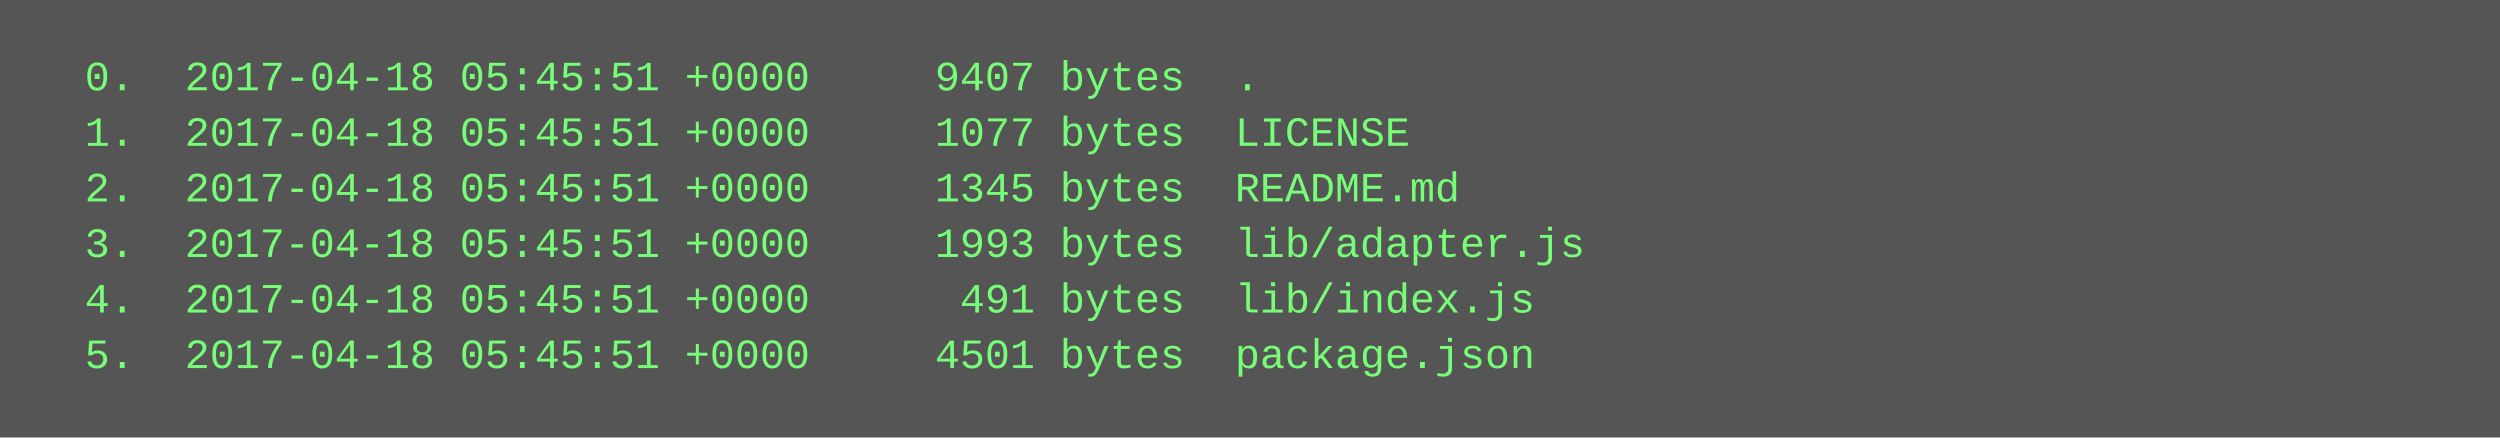
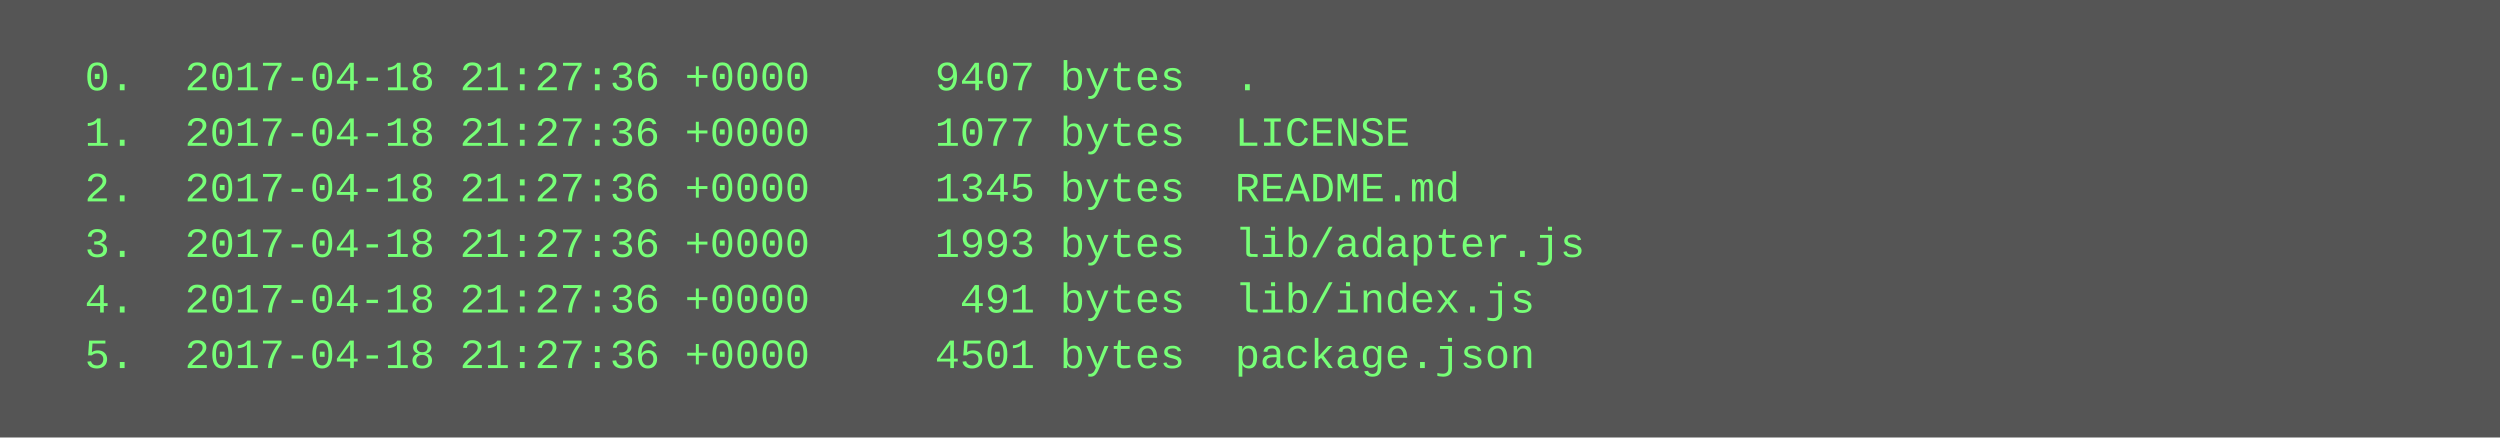
<svg xmlns="http://www.w3.org/2000/svg" height="126" width="720">
  <rect height="126" fill="#555" width="720" />
  <text fill="#7f7" font-family="Courier New" font-size="12" xml:space="preserve">
-     <tspan x="10" y="26">  0.  2017-04-18 05:45:51 +0000     9407 bytes  .</tspan>
-     <tspan x="10" y="42">  1.  2017-04-18 05:45:51 +0000     1077 bytes  LICENSE</tspan>
-     <tspan x="10" y="58">  2.  2017-04-18 05:45:51 +0000     1345 bytes  README.md</tspan>
-     <tspan x="10" y="74">  3.  2017-04-18 05:45:51 +0000     1993 bytes  lib/adapter.js</tspan>
-     <tspan x="10" y="90">  4.  2017-04-18 05:45:51 +0000      491 bytes  lib/index.js</tspan>
-     <tspan x="10" y="106">  5.  2017-04-18 05:45:51 +0000     4501 bytes  package.json</tspan>
+     <tspan x="10" y="26">  0.  2017-04-18 21:27:36 +0000     9407 bytes  .</tspan>
+     <tspan x="10" y="42">  1.  2017-04-18 21:27:36 +0000     1077 bytes  LICENSE</tspan>
+     <tspan x="10" y="58">  2.  2017-04-18 21:27:36 +0000     1345 bytes  README.md</tspan>
+     <tspan x="10" y="74">  3.  2017-04-18 21:27:36 +0000     1993 bytes  lib/adapter.js</tspan>
+     <tspan x="10" y="90">  4.  2017-04-18 21:27:36 +0000      491 bytes  lib/index.js</tspan>
+     <tspan x="10" y="106">  5.  2017-04-18 21:27:36 +0000     4501 bytes  package.json</tspan>
  </text>
</svg>
